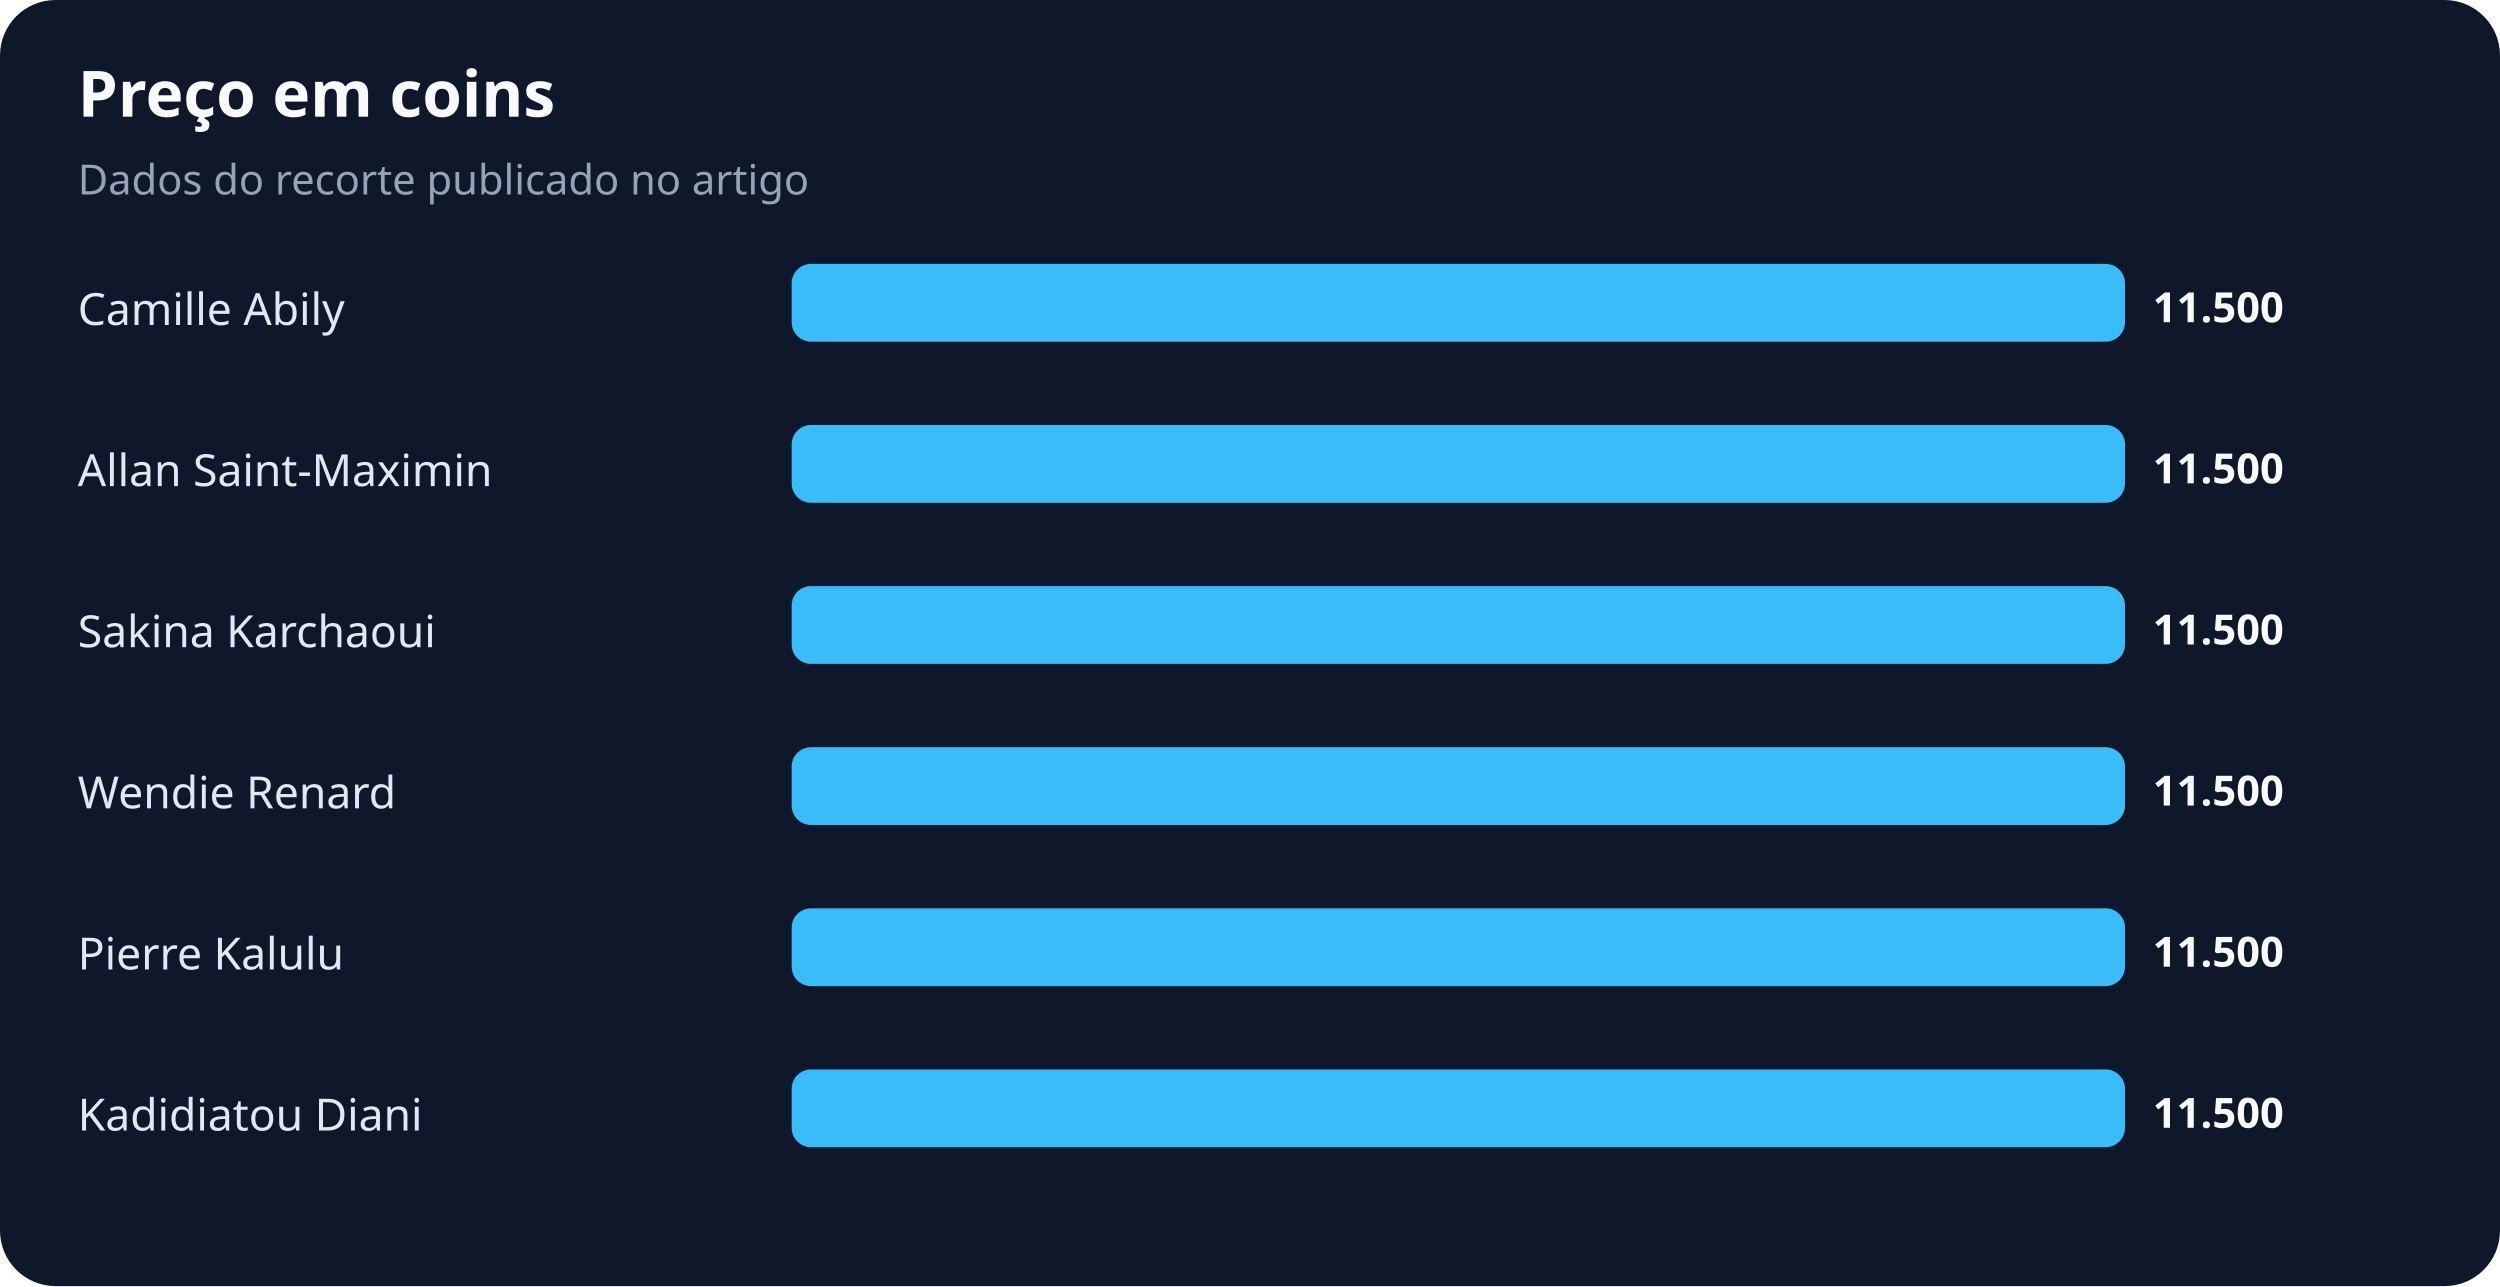
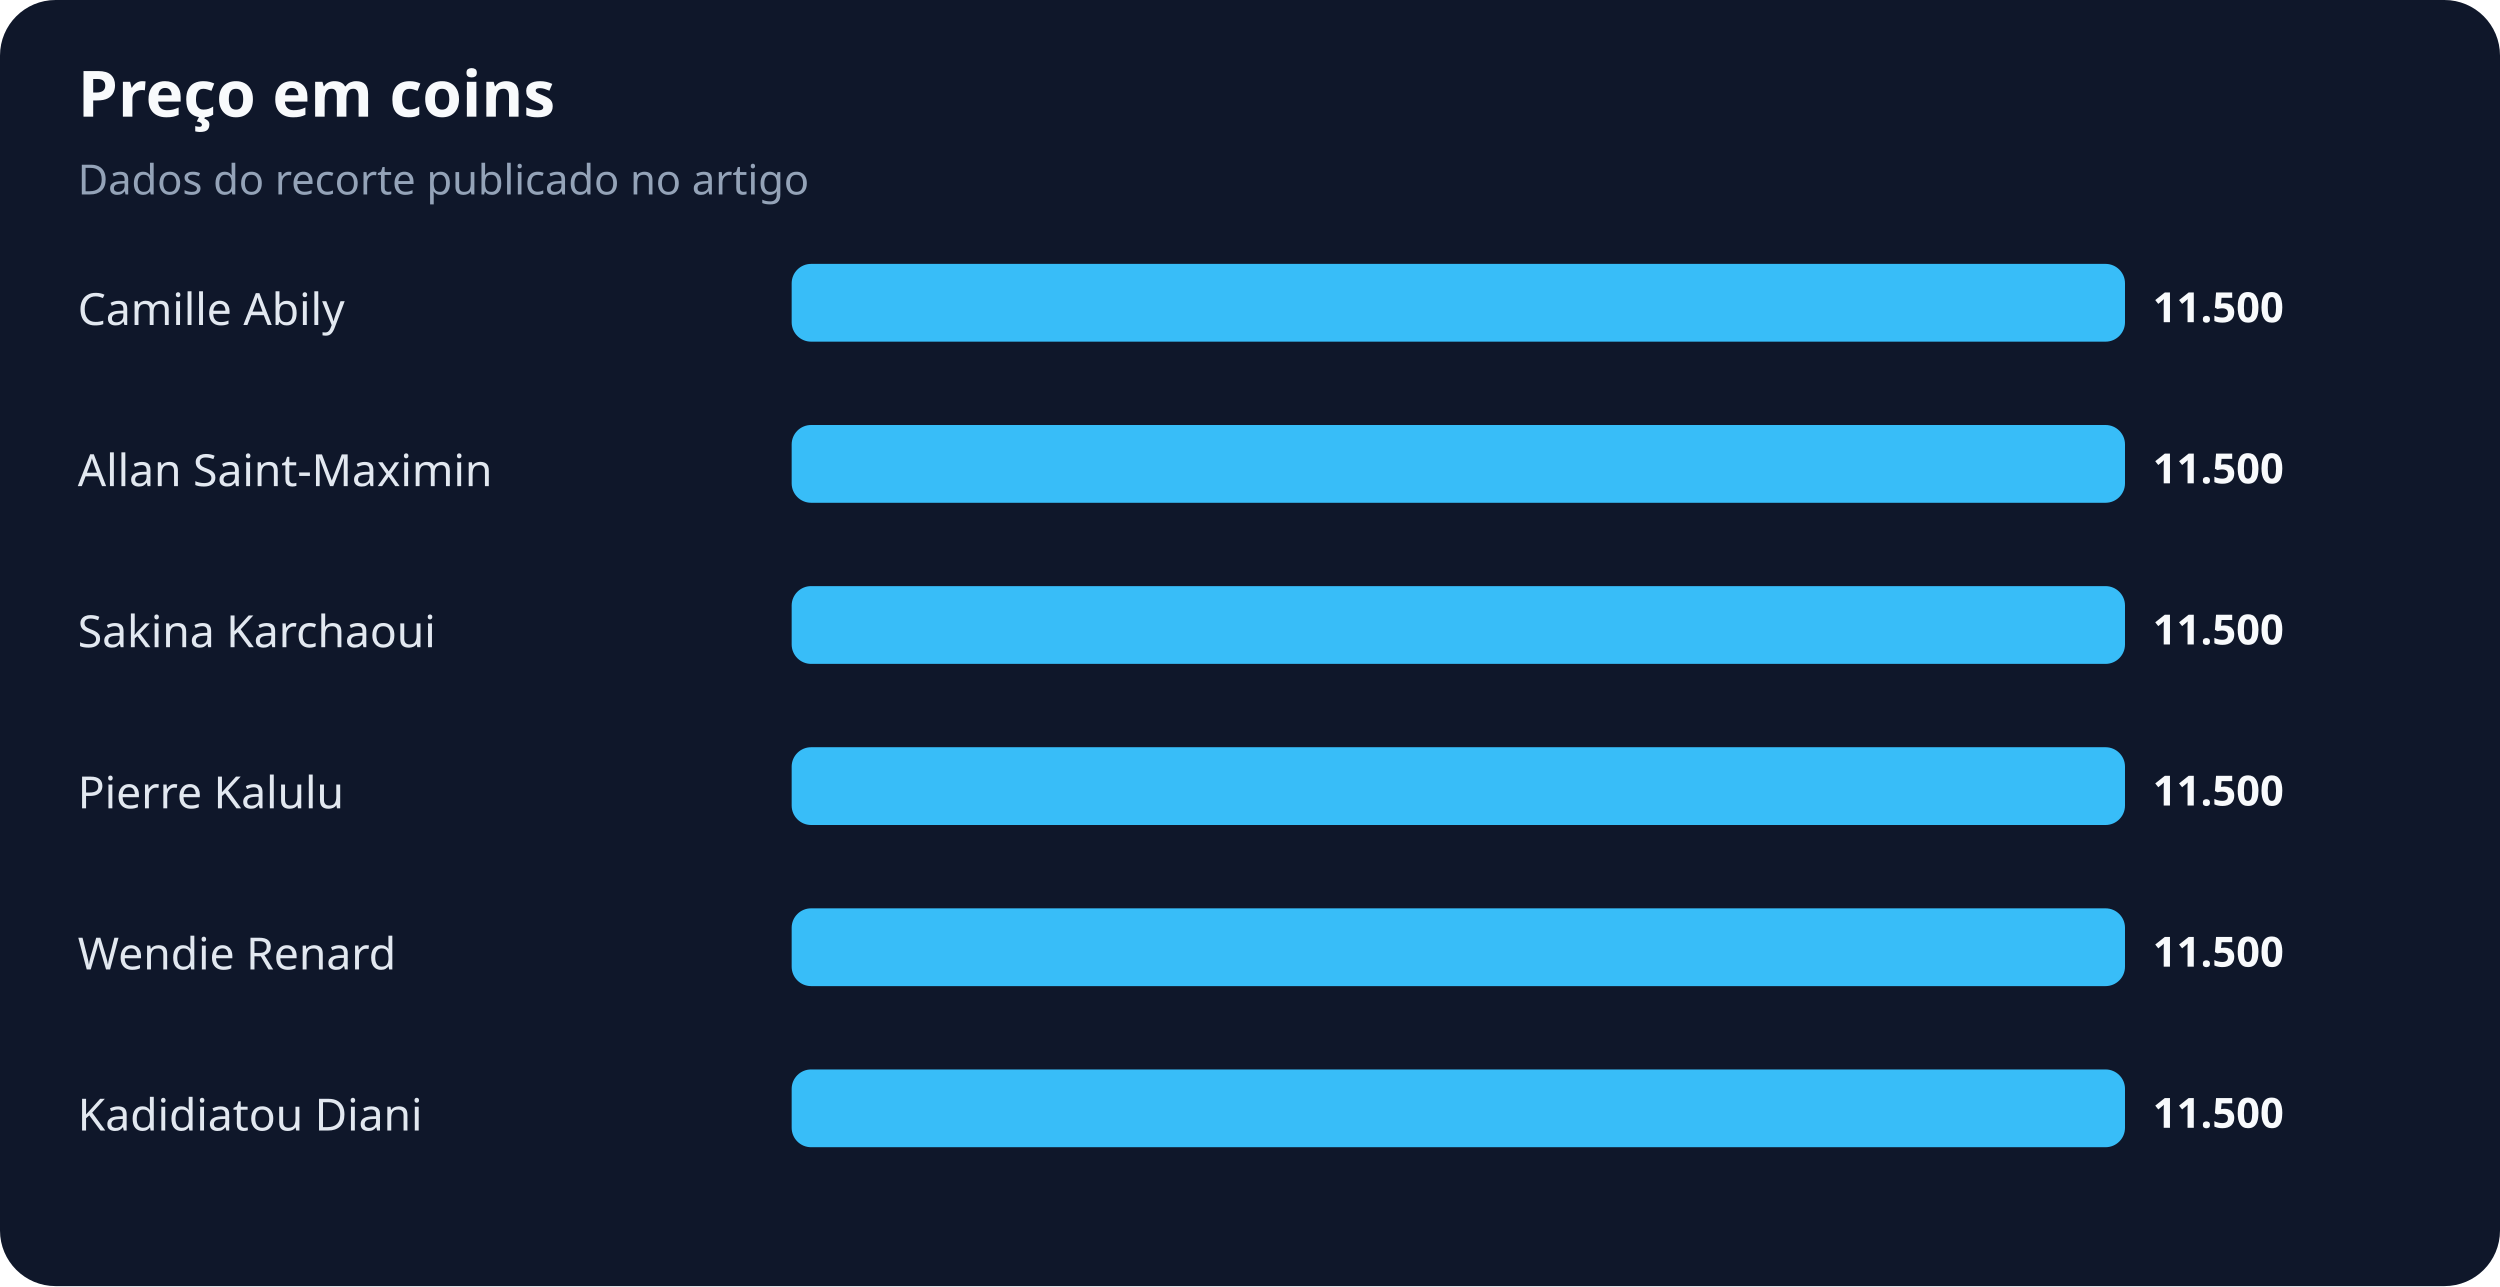
<svg xmlns="http://www.w3.org/2000/svg" width="900" height="463" viewBox="0 0 900 463" role="img" aria-labelledby="title desc">
  <rect width="100%" height="100%" rx="20" fill="#0f172a" />
  <text x="28" y="42" fill="#f8fafc" font-family="system-ui,sans-serif" font-size="23" font-weight="700">Preço em coins</text>
  <text x="28" y="70" fill="#94a3b8" font-family="system-ui,sans-serif" font-size="15">Dados do recorte publicado no artigo</text>
  <text x="28" y="117" fill="#e2e8f0" font-family="system-ui,sans-serif" font-size="16">Camille Abily</text>
  <rect x="285" y="95" width="480" height="28" rx="7" fill="#38bdf8" />
  <text x="775" y="116" fill="#f8fafc" font-family="system-ui,sans-serif" font-size="15" font-weight="700">11.500</text>
  <text x="28" y="175" fill="#e2e8f0" font-family="system-ui,sans-serif" font-size="16">Allan Saint-Maximin</text>
  <rect x="285" y="153" width="480" height="28" rx="7" fill="#38bdf8" />
  <text x="775" y="174" fill="#f8fafc" font-family="system-ui,sans-serif" font-size="15" font-weight="700">11.500</text>
  <text x="28" y="233" fill="#e2e8f0" font-family="system-ui,sans-serif" font-size="16">Sakina Karchaoui</text>
  <rect x="285" y="211" width="480" height="28" rx="7" fill="#38bdf8" />
  <text x="775" y="232" fill="#f8fafc" font-family="system-ui,sans-serif" font-size="15" font-weight="700">11.500</text>
-   <text x="28" y="291" fill="#e2e8f0" font-family="system-ui,sans-serif" font-size="16">Wendie Renard</text>
+   <text x="28" y="291" fill="#e2e8f0" font-family="system-ui,sans-serif" font-size="16">Pierre Kalulu</text>
  <rect x="285" y="269" width="480" height="28" rx="7" fill="#38bdf8" />
  <text x="775" y="290" fill="#f8fafc" font-family="system-ui,sans-serif" font-size="15" font-weight="700">11.500</text>
-   <text x="28" y="349" fill="#e2e8f0" font-family="system-ui,sans-serif" font-size="16">Pierre Kalulu</text>
+   <text x="28" y="349" fill="#e2e8f0" font-family="system-ui,sans-serif" font-size="16">Wendie Renard</text>
  <rect x="285" y="327" width="480" height="28" rx="7" fill="#38bdf8" />
  <text x="775" y="348" fill="#f8fafc" font-family="system-ui,sans-serif" font-size="15" font-weight="700">11.500</text>
  <text x="28" y="407" fill="#e2e8f0" font-family="system-ui,sans-serif" font-size="16">Kadidiatou Diani</text>
  <rect x="285" y="385" width="480" height="28" rx="7" fill="#38bdf8" />
  <text x="775" y="406" fill="#f8fafc" font-family="system-ui,sans-serif" font-size="15" font-weight="700">11.500</text>
</svg>
